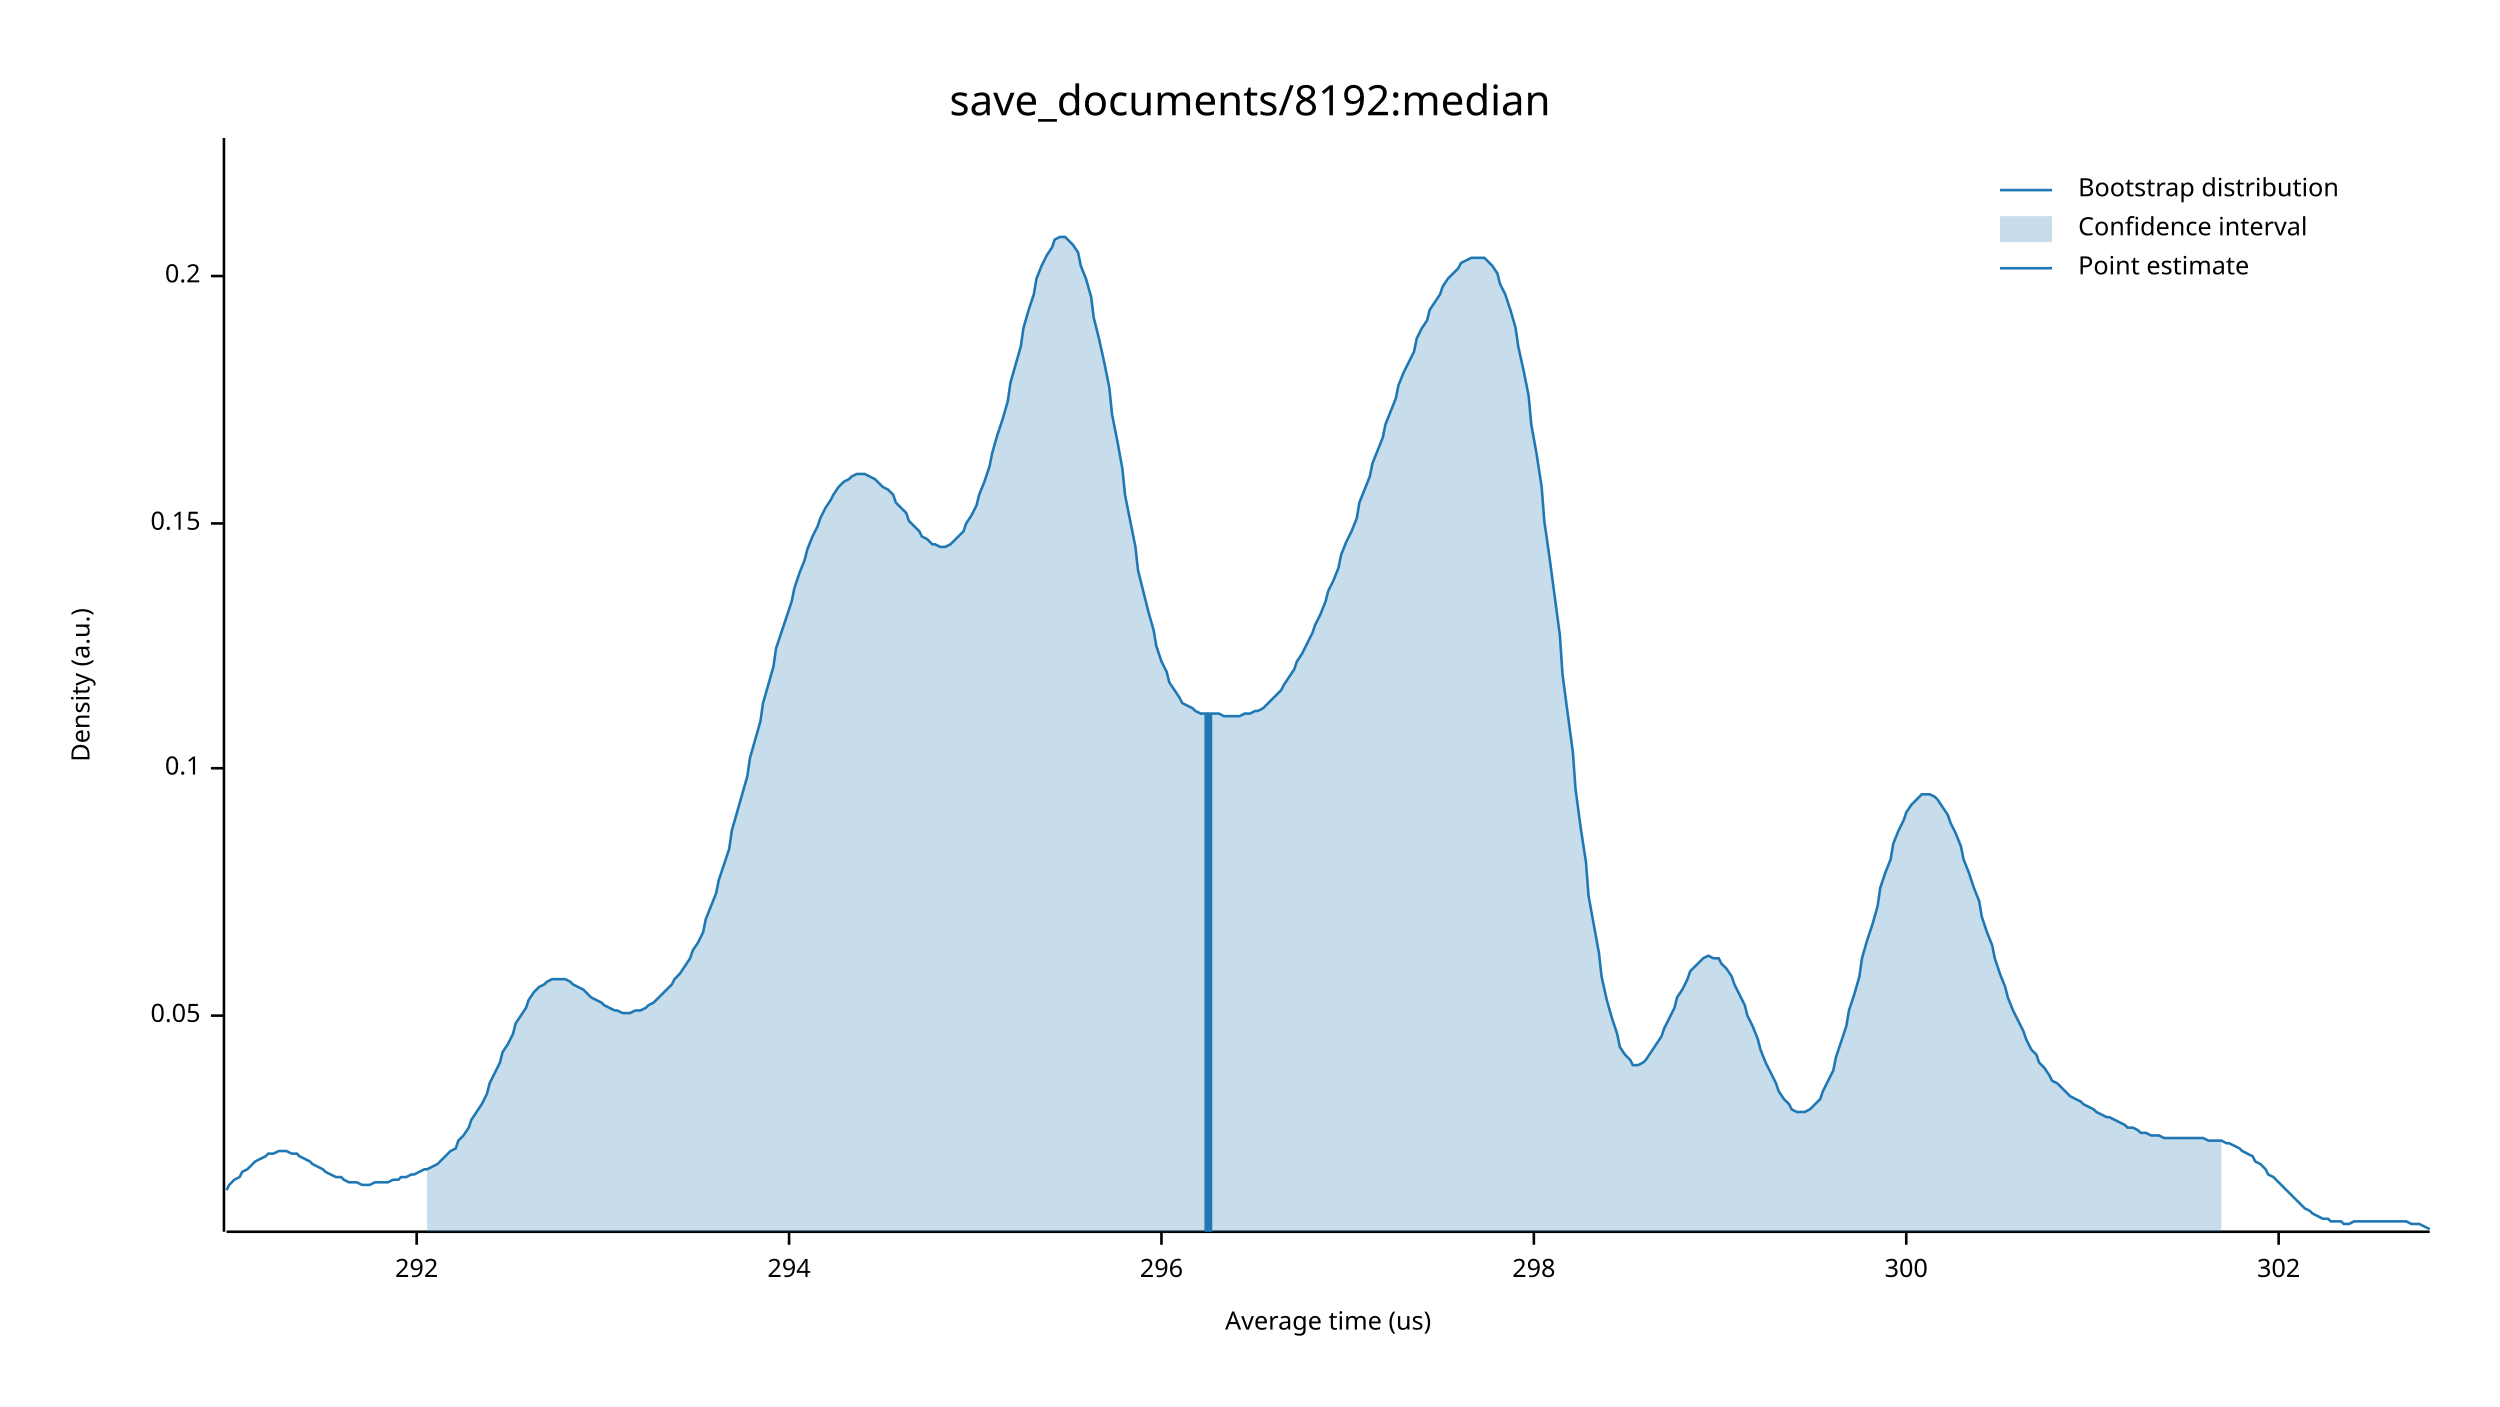
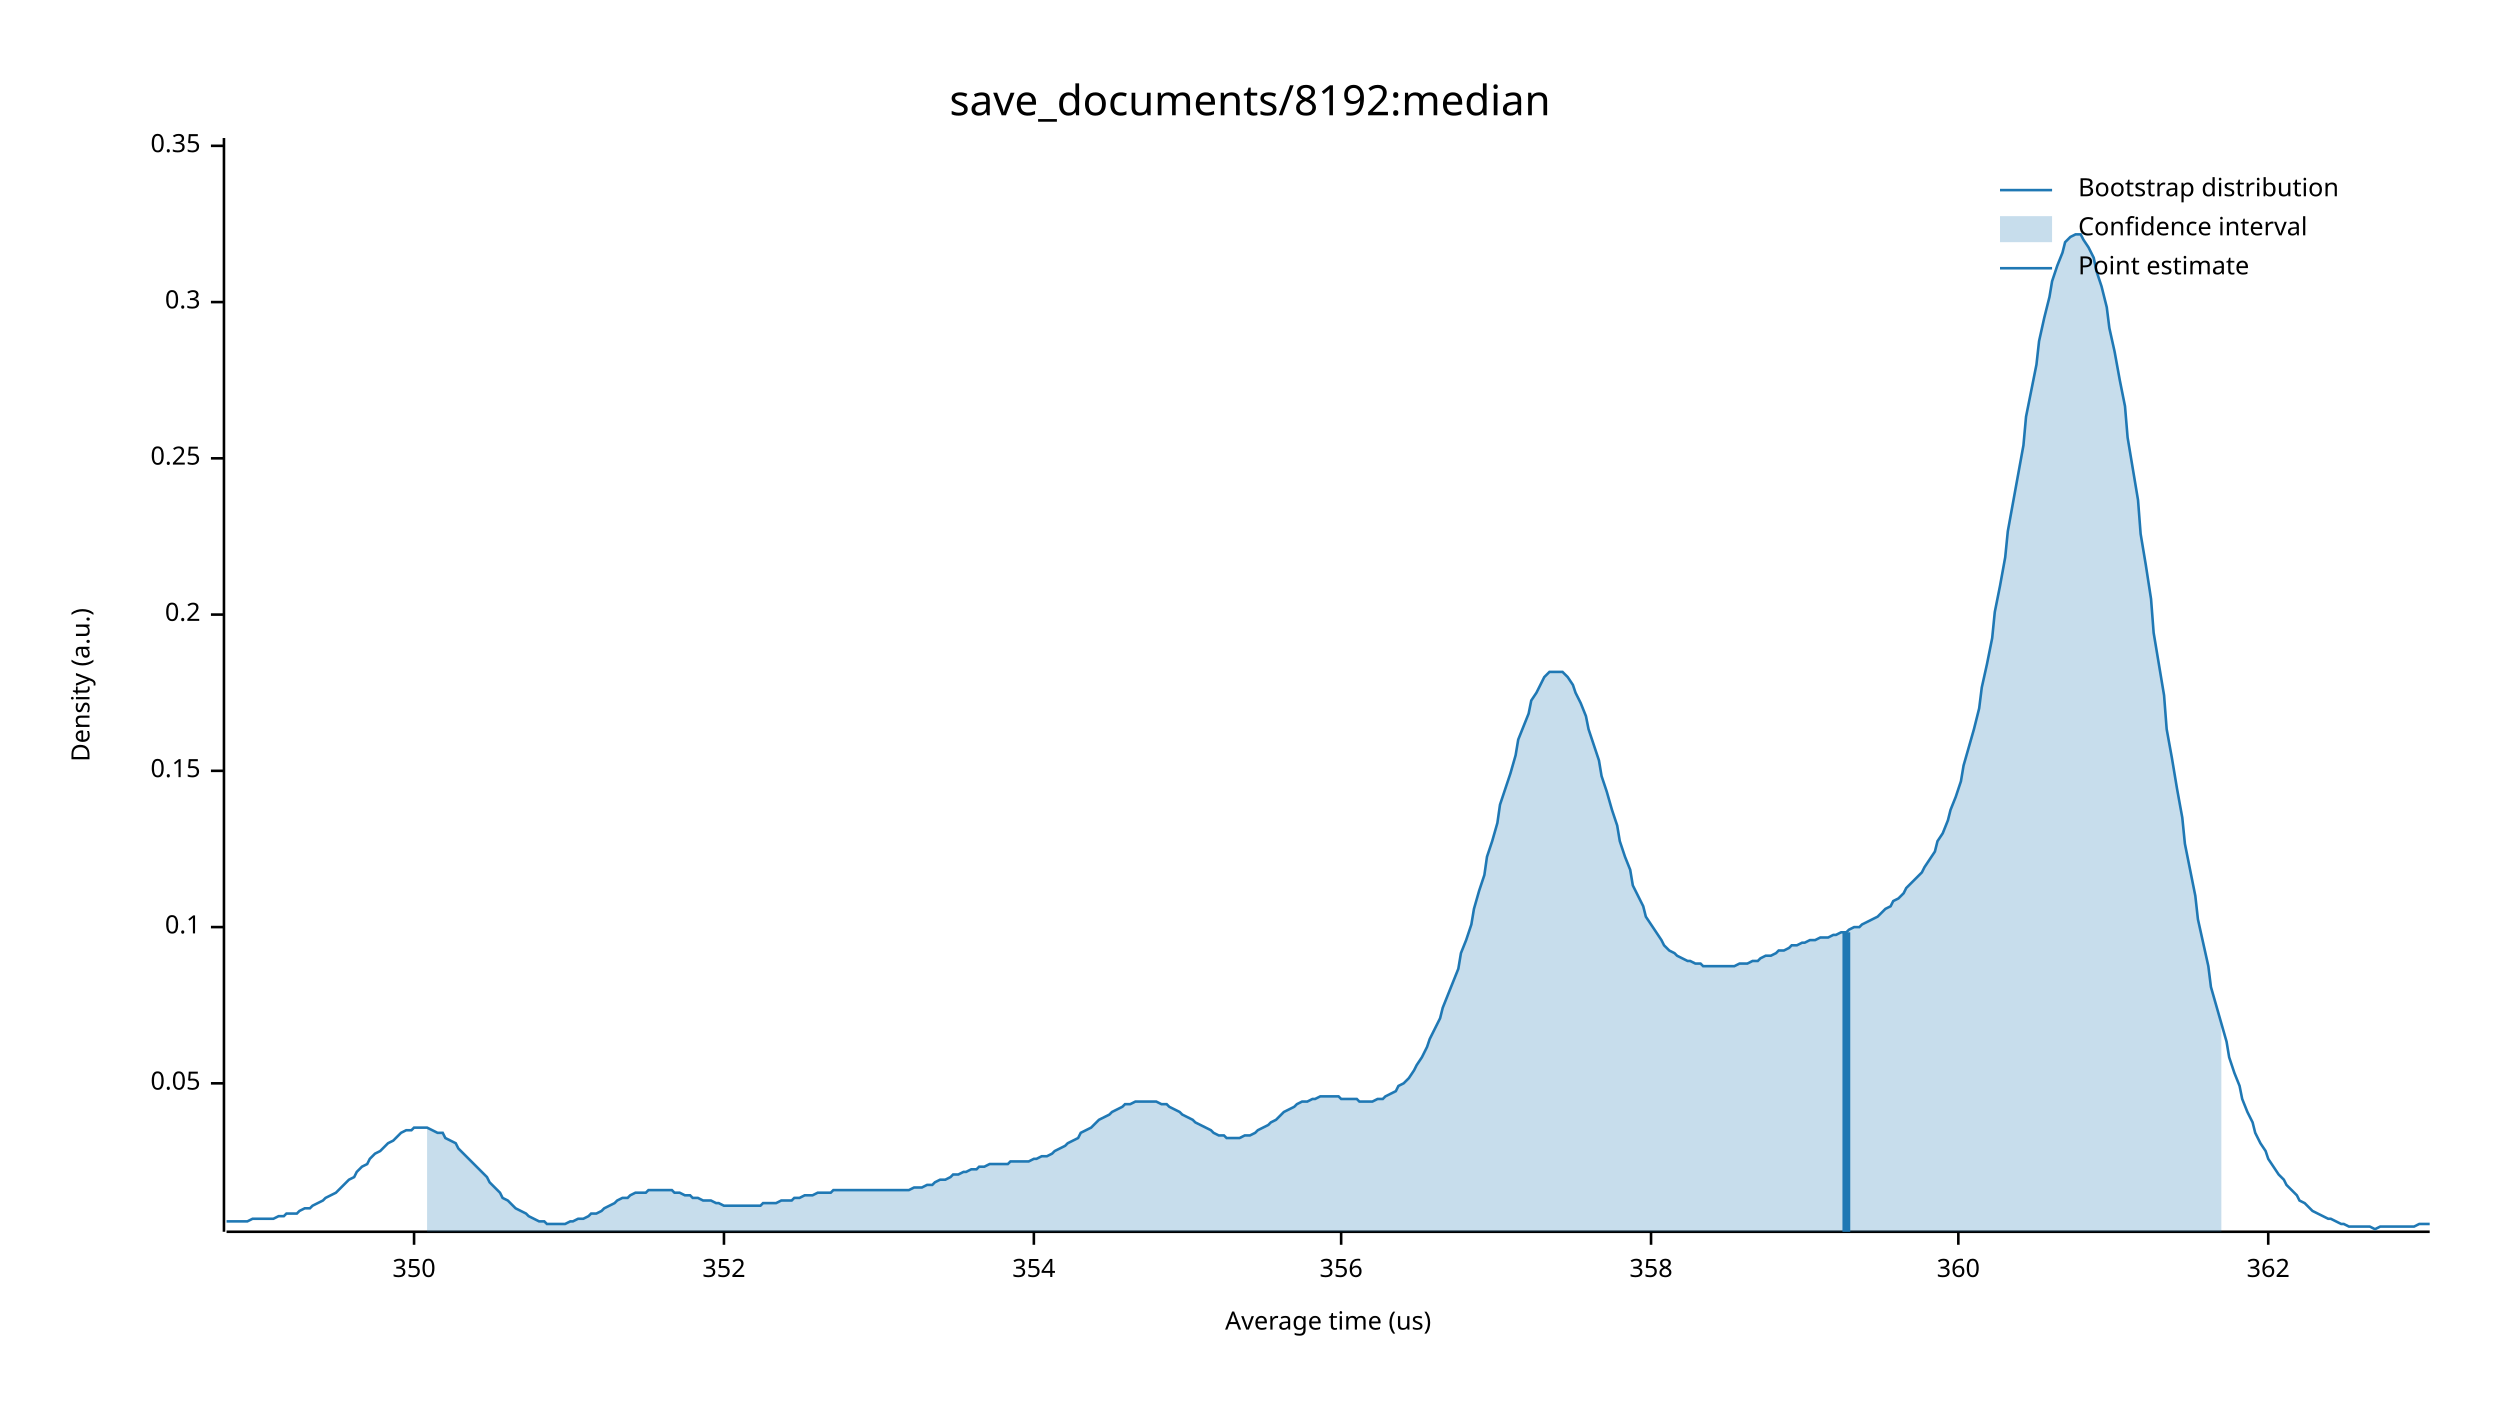
<svg xmlns="http://www.w3.org/2000/svg" width="960" height="540" viewBox="0 0 960 540">
  <text x="480" y="32" dy="0.76em" text-anchor="middle" font-family="sans-serif" font-size="16.129" opacity="1" fill="#000000">
save_documents/8192:median
</text>
  <text x="27" y="263" dy="0.76em" text-anchor="middle" font-family="sans-serif" font-size="9.677" opacity="1" fill="#000000" transform="rotate(270, 27, 263)">
Density (a.u.)
</text>
  <text x="510" y="513" dy="-0.5ex" text-anchor="middle" font-family="sans-serif" font-size="9.677" opacity="1" fill="#000000">
Average time (us)
</text>
  <polyline fill="none" opacity="1" stroke="#000000" stroke-width="1" points="86,53 86,473 " />
-   <text x="77" y="390" dy="0.5ex" text-anchor="end" font-family="sans-serif" font-size="9.677" opacity="1" fill="#000000">
+   <text x="77" y="416" dy="0.5ex" text-anchor="end" font-family="sans-serif" font-size="9.677" opacity="1" fill="#000000">
0.05
</text>
-   <polyline fill="none" opacity="1" stroke="#000000" stroke-width="1" points="81,390 86,390 " />
-   <text x="77" y="295" dy="0.5ex" text-anchor="end" font-family="sans-serif" font-size="9.677" opacity="1" fill="#000000">
+   <polyline fill="none" opacity="1" stroke="#000000" stroke-width="1" points="81,416 86,416 " />
+   <text x="77" y="356" dy="0.5ex" text-anchor="end" font-family="sans-serif" font-size="9.677" opacity="1" fill="#000000">
0.1
</text>
-   <polyline fill="none" opacity="1" stroke="#000000" stroke-width="1" points="81,295 86,295 " />
-   <text x="77" y="201" dy="0.5ex" text-anchor="end" font-family="sans-serif" font-size="9.677" opacity="1" fill="#000000">
+   <polyline fill="none" opacity="1" stroke="#000000" stroke-width="1" points="81,356 86,356 " />
+   <text x="77" y="296" dy="0.5ex" text-anchor="end" font-family="sans-serif" font-size="9.677" opacity="1" fill="#000000">
0.15
</text>
-   <polyline fill="none" opacity="1" stroke="#000000" stroke-width="1" points="81,201 86,201 " />
-   <text x="77" y="106" dy="0.5ex" text-anchor="end" font-family="sans-serif" font-size="9.677" opacity="1" fill="#000000">
+   <polyline fill="none" opacity="1" stroke="#000000" stroke-width="1" points="81,296 86,296 " />
+   <text x="77" y="236" dy="0.5ex" text-anchor="end" font-family="sans-serif" font-size="9.677" opacity="1" fill="#000000">
0.2
</text>
-   <polyline fill="none" opacity="1" stroke="#000000" stroke-width="1" points="81,106 86,106 " />
+   <polyline fill="none" opacity="1" stroke="#000000" stroke-width="1" points="81,236 86,236 " />
+   <text x="77" y="176" dy="0.5ex" text-anchor="end" font-family="sans-serif" font-size="9.677" opacity="1" fill="#000000">
+ 0.25
+ </text>
+   <polyline fill="none" opacity="1" stroke="#000000" stroke-width="1" points="81,176 86,176 " />
+   <text x="77" y="116" dy="0.5ex" text-anchor="end" font-family="sans-serif" font-size="9.677" opacity="1" fill="#000000">
+ 0.3
+ </text>
+   <polyline fill="none" opacity="1" stroke="#000000" stroke-width="1" points="81,116 86,116 " />
+   <text x="77" y="56" dy="0.5ex" text-anchor="end" font-family="sans-serif" font-size="9.677" opacity="1" fill="#000000">
+ 0.35
+ </text>
+   <polyline fill="none" opacity="1" stroke="#000000" stroke-width="1" points="81,56 86,56 " />
  <polyline fill="none" opacity="1" stroke="#000000" stroke-width="1" points="87,473 933,473 " />
-   <text x="160" y="483" dy="0.76em" text-anchor="middle" font-family="sans-serif" font-size="9.677" opacity="1" fill="#000000">
- 292
+   <text x="159" y="483" dy="0.76em" text-anchor="middle" font-family="sans-serif" font-size="9.677" opacity="1" fill="#000000">
+ 350
</text>
-   <polyline fill="none" opacity="1" stroke="#000000" stroke-width="1" points="160,473 160,478 " />
-   <text x="303" y="483" dy="0.76em" text-anchor="middle" font-family="sans-serif" font-size="9.677" opacity="1" fill="#000000">
- 294
+   <polyline fill="none" opacity="1" stroke="#000000" stroke-width="1" points="159,473 159,478 " />
+   <text x="278" y="483" dy="0.76em" text-anchor="middle" font-family="sans-serif" font-size="9.677" opacity="1" fill="#000000">
+ 352
</text>
-   <polyline fill="none" opacity="1" stroke="#000000" stroke-width="1" points="303,473 303,478 " />
-   <text x="446" y="483" dy="0.76em" text-anchor="middle" font-family="sans-serif" font-size="9.677" opacity="1" fill="#000000">
- 296
+   <polyline fill="none" opacity="1" stroke="#000000" stroke-width="1" points="278,473 278,478 " />
+   <text x="397" y="483" dy="0.76em" text-anchor="middle" font-family="sans-serif" font-size="9.677" opacity="1" fill="#000000">
+ 354
</text>
-   <polyline fill="none" opacity="1" stroke="#000000" stroke-width="1" points="446,473 446,478 " />
-   <text x="589" y="483" dy="0.76em" text-anchor="middle" font-family="sans-serif" font-size="9.677" opacity="1" fill="#000000">
- 298
+   <polyline fill="none" opacity="1" stroke="#000000" stroke-width="1" points="397,473 397,478 " />
+   <text x="515" y="483" dy="0.76em" text-anchor="middle" font-family="sans-serif" font-size="9.677" opacity="1" fill="#000000">
+ 356
</text>
-   <polyline fill="none" opacity="1" stroke="#000000" stroke-width="1" points="589,473 589,478 " />
-   <text x="732" y="483" dy="0.76em" text-anchor="middle" font-family="sans-serif" font-size="9.677" opacity="1" fill="#000000">
- 300
+   <polyline fill="none" opacity="1" stroke="#000000" stroke-width="1" points="515,473 515,478 " />
+   <text x="634" y="483" dy="0.76em" text-anchor="middle" font-family="sans-serif" font-size="9.677" opacity="1" fill="#000000">
+ 358
</text>
-   <polyline fill="none" opacity="1" stroke="#000000" stroke-width="1" points="732,473 732,478 " />
-   <text x="875" y="483" dy="0.76em" text-anchor="middle" font-family="sans-serif" font-size="9.677" opacity="1" fill="#000000">
- 302
+   <polyline fill="none" opacity="1" stroke="#000000" stroke-width="1" points="634,473 634,478 " />
+   <text x="752" y="483" dy="0.76em" text-anchor="middle" font-family="sans-serif" font-size="9.677" opacity="1" fill="#000000">
+ 360
</text>
-   <polyline fill="none" opacity="1" stroke="#000000" stroke-width="1" points="875,473 875,478 " />
-   <polyline fill="none" opacity="1" stroke="#1F78B4" stroke-width="1" points="87,457 88,455 90,453 92,452 93,450 95,449 97,447 98,446 100,445 102,444 103,443 105,443 107,442 109,442 110,442 112,443 114,443 115,444 117,445 119,446 120,447 122,448 124,449 125,450 127,451 129,452 131,452 132,453 134,454 136,454 137,454 139,455 141,455 142,455 144,454 146,454 148,454 149,454 151,453 153,453 154,452 156,452 158,451 159,451 161,450 163,449 164,449 166,448 168,447 170,445 171,444 173,442 175,441 176,438 178,436 180,433 181,430 183,427 185,424 187,420 188,416 190,412 192,408 193,404 195,401 197,397 198,393 200,390 202,387 203,384 205,381 207,379 209,378 210,377 212,376 214,376 215,376 217,376 219,377 220,378 222,379 224,380 226,382 227,383 229,384 231,385 232,386 234,387 236,388 237,388 239,389 241,389 242,389 244,388 246,388 248,387 249,386 251,385 253,383 254,382 256,380 258,378 259,376 261,374 263,371 265,368 266,365 268,362 270,358 271,353 273,348 275,343 276,338 278,332 280,326 281,319 283,312 285,305 287,298 288,291 290,284 292,277 293,270 295,263 297,256 298,249 300,243 302,237 304,231 305,226 307,220 309,215 310,211 312,206 314,202 315,199 317,195 319,192 320,190 322,187 324,185 326,184 327,183 329,182 331,182 332,182 334,183 336,184 337,185 339,187 341,188 343,190 344,193 346,195 348,197 349,200 351,202 353,204 354,206 356,207 358,209 359,209 361,210 363,210 365,209 366,208 368,206 370,204 371,201 373,198 375,194 376,190 378,185 380,179 381,174 383,167 385,161 387,154 388,147 390,140 392,133 393,126 395,119 397,113 398,107 400,102 402,98 404,95 405,92 407,91 409,91 410,92 412,94 414,97 415,102 417,107 419,114 420,122 422,130 424,139 426,149 427,159 429,169 431,180 432,190 434,200 436,210 437,219 439,227 441,235 443,242 444,248 446,254 448,258 449,262 451,265 453,268 454,270 456,271 458,272 459,273 461,274 463,274 465,274 466,274 468,274 470,275 471,275 473,275 475,275 476,275 478,274 480,274 482,273 483,273 485,272 487,270 488,269 490,267 492,265 493,263 495,260 497,257 498,254 500,251 502,247 504,243 505,240 507,236 509,231 510,227 512,223 514,218 515,213 517,208 519,204 521,199 522,193 524,188 526,183 527,178 529,173 531,168 532,163 534,158 536,153 537,148 539,143 541,139 543,135 544,130 546,126 548,123 549,119 551,116 553,113 554,110 556,107 558,105 560,103 561,101 563,100 565,99 566,99 568,99 570,99 571,100 573,102 575,105 576,109 578,113 580,119 582,126 583,133 585,142 587,152 588,163 590,174 592,187 593,200 595,214 597,229 599,244 600,259 602,274 604,289 605,303 607,318 609,331 610,344 612,355 614,366 615,375 617,384 619,391 621,397 622,402 624,405 626,407 627,409 629,409 631,408 632,407 634,404 636,401 638,398 639,395 641,391 643,387 644,383 646,380 648,376 649,373 651,371 653,369 654,368 656,367 658,368 660,368 661,370 663,372 665,375 666,378 668,382 670,386 671,390 673,394 675,399 676,403 678,408 680,412 682,416 683,419 685,422 687,424 688,426 690,427 692,427 693,427 695,426 697,424 699,422 700,419 702,415 704,411 705,406 707,400 709,394 710,388 712,382 714,375 715,368 717,361 719,355 721,348 722,341 724,335 726,330 727,324 729,319 731,315 732,312 734,309 736,307 738,305 739,305 741,305 743,306 744,307 746,310 748,313 749,316 751,320 753,325 754,330 756,335 758,341 760,346 761,352 763,358 765,363 766,368 768,374 770,379 771,383 773,388 775,392 777,396 778,399 780,403 782,405 783,408 785,410 787,413 788,415 790,416 792,418 793,419 795,421 797,422 799,423 800,424 802,425 804,426 805,427 807,428 809,429 810,429 812,430 814,431 816,432 817,433 819,433 821,434 822,435 824,435 826,436 827,436 829,436 831,437 832,437 834,437 836,437 838,437 839,437 841,437 843,437 844,437 846,437 848,438 849,438 851,438 853,438 855,439 856,439 858,440 860,441 861,442 863,443 865,444 866,446 868,447 870,449 871,451 873,452 875,454 877,456 878,457 880,459 882,461 883,462 885,464 887,465 888,466 890,467 892,468 894,468 895,469 897,469 899,469 900,470 902,470 904,469 905,469 907,469 909,469 910,469 912,469 914,469 916,469 917,469 919,469 921,469 922,469 924,469 926,470 927,470 929,470 931,471 933,472 " />
-   <polygon opacity="0.25" fill="#1F78B4" points="164,449 166,448 168,447 170,445 171,444 173,442 175,441 176,438 178,436 180,433 181,430 183,427 185,424 187,420 188,416 190,412 192,408 193,404 195,401 197,397 198,393 200,390 202,387 203,384 205,381 207,379 209,378 210,377 212,376 214,376 215,376 217,376 219,377 220,378 222,379 224,380 226,382 227,383 229,384 231,385 232,386 234,387 236,388 237,388 239,389 241,389 242,389 244,388 246,388 248,387 249,386 251,385 253,383 254,382 256,380 258,378 259,376 261,374 263,371 265,368 266,365 268,362 270,358 271,353 273,348 275,343 276,338 278,332 280,326 281,319 283,312 285,305 287,298 288,291 290,284 292,277 293,270 295,263 297,256 298,249 300,243 302,237 304,231 305,226 307,220 309,215 310,211 312,206 314,202 315,199 317,195 319,192 320,190 322,187 324,185 326,184 327,183 329,182 331,182 332,182 334,183 336,184 337,185 339,187 341,188 343,190 344,193 346,195 348,197 349,200 351,202 353,204 354,206 356,207 358,209 359,209 361,210 363,210 365,209 366,208 368,206 370,204 371,201 373,198 375,194 376,190 378,185 380,179 381,174 383,167 385,161 387,154 388,147 390,140 392,133 393,126 395,119 397,113 398,107 400,102 402,98 404,95 405,92 407,91 409,91 410,92 412,94 414,97 415,102 417,107 419,114 420,122 422,130 424,139 426,149 427,159 429,169 431,180 432,190 434,200 436,210 437,219 439,227 441,235 443,242 444,248 446,254 448,258 449,262 451,265 453,268 454,270 456,271 458,272 459,273 461,274 463,274 465,274 466,274 468,274 470,275 471,275 473,275 475,275 476,275 478,274 480,274 482,273 483,273 485,272 487,270 488,269 490,267 492,265 493,263 495,260 497,257 498,254 500,251 502,247 504,243 505,240 507,236 509,231 510,227 512,223 514,218 515,213 517,208 519,204 521,199 522,193 524,188 526,183 527,178 529,173 531,168 532,163 534,158 536,153 537,148 539,143 541,139 543,135 544,130 546,126 548,123 549,119 551,116 553,113 554,110 556,107 558,105 560,103 561,101 563,100 565,99 566,99 568,99 570,99 571,100 573,102 575,105 576,109 578,113 580,119 582,126 583,133 585,142 587,152 588,163 590,174 592,187 593,200 595,214 597,229 599,244 600,259 602,274 604,289 605,303 607,318 609,331 610,344 612,355 614,366 615,375 617,384 619,391 621,397 622,402 624,405 626,407 627,409 629,409 631,408 632,407 634,404 636,401 638,398 639,395 641,391 643,387 644,383 646,380 648,376 649,373 651,371 653,369 654,368 656,367 658,368 660,368 661,370 663,372 665,375 666,378 668,382 670,386 671,390 673,394 675,399 676,403 678,408 680,412 682,416 683,419 685,422 687,424 688,426 690,427 692,427 693,427 695,426 697,424 699,422 700,419 702,415 704,411 705,406 707,400 709,394 710,388 712,382 714,375 715,368 717,361 719,355 721,348 722,341 724,335 726,330 727,324 729,319 731,315 732,312 734,309 736,307 738,305 739,305 741,305 743,306 744,307 746,310 748,313 749,316 751,320 753,325 754,330 756,335 758,341 760,346 761,352 763,358 765,363 766,368 768,374 770,379 771,383 773,388 775,392 777,396 778,399 780,403 782,405 783,408 785,410 787,413 788,415 790,416 792,418 793,419 795,421 797,422 799,423 800,424 802,425 804,426 805,427 807,428 809,429 810,429 812,430 814,431 816,432 817,433 819,433 821,434 822,435 824,435 826,436 827,436 829,436 831,437 832,437 834,437 836,437 838,437 839,437 841,437 843,437 844,437 846,437 848,438 849,438 851,438 853,438 853,473 164,473 " />
-   <polyline fill="none" opacity="1" stroke="#1F78B4" stroke-width="3" points="464,473 464,274 " />
+   <polyline fill="none" opacity="1" stroke="#000000" stroke-width="1" points="752,473 752,478 " />
+   <text x="871" y="483" dy="0.76em" text-anchor="middle" font-family="sans-serif" font-size="9.677" opacity="1" fill="#000000">
+ 362
+ </text>
+   <polyline fill="none" opacity="1" stroke="#000000" stroke-width="1" points="871,473 871,478 " />
+   <polyline fill="none" opacity="1" stroke="#1F78B4" stroke-width="1" points="87,469 88,469 90,469 92,469 93,469 95,469 97,468 98,468 100,468 102,468 103,468 105,468 107,467 109,467 110,466 112,466 114,466 115,465 117,464 119,464 120,463 122,462 124,461 125,460 127,459 129,458 131,456 132,455 134,453 136,452 137,450 139,448 141,447 142,445 144,443 146,442 148,440 149,439 151,438 153,436 154,435 156,434 158,434 159,433 161,433 163,433 164,433 166,434 168,435 170,435 171,437 173,438 175,439 176,441 178,443 180,445 181,446 183,448 185,450 187,452 188,454 190,456 192,458 193,460 195,461 197,463 198,464 200,465 202,466 203,467 205,468 207,469 209,469 210,470 212,470 214,470 215,470 217,470 219,469 220,469 222,468 224,468 226,467 227,466 229,466 231,465 232,464 234,463 236,462 237,461 239,460 241,460 242,459 244,458 246,458 248,458 249,457 251,457 253,457 254,457 256,457 258,457 259,458 261,458 263,459 265,459 266,460 268,460 270,461 271,461 273,461 275,462 276,462 278,463 280,463 281,463 283,463 285,463 287,463 288,463 290,463 292,463 293,462 295,462 297,462 298,462 300,461 302,461 304,461 305,460 307,460 309,459 310,459 312,459 314,458 315,458 317,458 319,458 320,457 322,457 324,457 326,457 327,457 329,457 331,457 332,457 334,457 336,457 337,457 339,457 341,457 343,457 344,457 346,457 348,457 349,457 351,456 353,456 354,456 356,455 358,455 359,454 361,453 363,453 365,452 366,451 368,451 370,450 371,450 373,449 375,449 376,448 378,448 380,447 381,447 383,447 385,447 387,447 388,446 390,446 392,446 393,446 395,446 397,445 398,445 400,444 402,444 404,443 405,442 407,441 409,440 410,439 412,438 414,437 415,435 417,434 419,433 420,432 422,430 424,429 426,428 427,427 429,426 431,425 432,424 434,424 436,423 437,423 439,423 441,423 443,423 444,423 446,424 448,424 449,425 451,426 453,427 454,428 456,429 458,430 459,431 461,432 463,433 465,434 466,435 468,436 470,436 471,437 473,437 475,437 476,437 478,436 480,436 482,435 483,434 485,433 487,432 488,431 490,430 492,428 493,427 495,426 497,425 498,424 500,423 502,423 504,422 505,422 507,421 509,421 510,421 512,421 514,421 515,422 517,422 519,422 521,422 522,423 524,423 526,423 527,423 529,422 531,422 532,421 534,420 536,419 537,417 539,416 541,414 543,411 544,409 546,406 548,402 549,399 551,395 553,391 554,387 556,382 558,377 560,372 561,366 563,361 565,355 566,349 568,342 570,336 571,329 573,323 575,316 576,309 578,303 580,297 582,290 583,284 585,279 587,274 588,269 590,266 592,262 593,260 595,258 597,258 599,258 600,258 602,260 604,263 605,266 607,270 609,275 610,280 612,286 614,292 615,298 617,304 619,311 621,317 622,323 624,329 626,334 627,340 629,344 631,348 632,352 634,355 636,358 638,361 639,363 641,365 643,366 644,367 646,368 648,369 649,369 651,370 653,370 654,371 656,371 658,371 660,371 661,371 663,371 665,371 666,371 668,370 670,370 671,370 673,369 675,369 676,368 678,367 680,367 682,366 683,365 685,365 687,364 688,363 690,363 692,362 693,362 695,361 697,361 699,360 700,360 702,360 704,359 705,359 707,358 709,358 710,357 712,356 714,356 715,355 717,354 719,353 721,352 722,351 724,349 726,348 727,346 729,345 731,343 732,341 734,339 736,337 738,335 739,333 741,330 743,327 744,323 746,320 748,315 749,311 751,306 753,300 754,294 756,287 758,280 760,272 761,264 763,255 765,245 766,235 768,225 770,214 771,204 773,193 775,182 777,171 778,160 780,150 782,140 783,131 785,122 787,114 788,108 790,102 792,97 793,93 795,91 797,90 799,90 800,92 802,95 804,99 805,104 807,110 809,118 810,126 812,135 814,146 816,156 817,168 819,180 821,192 822,205 824,217 826,230 827,243 829,255 831,267 832,280 834,291 836,303 838,314 839,324 841,334 843,344 844,353 846,362 848,371 849,379 851,386 853,393 855,400 856,406 858,412 860,417 861,422 863,427 865,431 866,435 868,439 870,442 871,445 873,448 875,451 877,453 878,455 880,457 882,459 883,461 885,462 887,464 888,465 890,466 892,467 894,468 895,468 897,469 899,470 900,470 902,471 904,471 905,471 907,471 909,471 910,471 912,472 914,471 916,471 917,471 919,471 921,471 922,471 924,471 926,471 927,471 929,470 931,470 933,470 " />
+   <polygon opacity="0.25" fill="#1F78B4" points="164,433 166,434 168,435 170,435 171,437 173,438 175,439 176,441 178,443 180,445 181,446 183,448 185,450 187,452 188,454 190,456 192,458 193,460 195,461 197,463 198,464 200,465 202,466 203,467 205,468 207,469 209,469 210,470 212,470 214,470 215,470 217,470 219,469 220,469 222,468 224,468 226,467 227,466 229,466 231,465 232,464 234,463 236,462 237,461 239,460 241,460 242,459 244,458 246,458 248,458 249,457 251,457 253,457 254,457 256,457 258,457 259,458 261,458 263,459 265,459 266,460 268,460 270,461 271,461 273,461 275,462 276,462 278,463 280,463 281,463 283,463 285,463 287,463 288,463 290,463 292,463 293,462 295,462 297,462 298,462 300,461 302,461 304,461 305,460 307,460 309,459 310,459 312,459 314,458 315,458 317,458 319,458 320,457 322,457 324,457 326,457 327,457 329,457 331,457 332,457 334,457 336,457 337,457 339,457 341,457 343,457 344,457 346,457 348,457 349,457 351,456 353,456 354,456 356,455 358,455 359,454 361,453 363,453 365,452 366,451 368,451 370,450 371,450 373,449 375,449 376,448 378,448 380,447 381,447 383,447 385,447 387,447 388,446 390,446 392,446 393,446 395,446 397,445 398,445 400,444 402,444 404,443 405,442 407,441 409,440 410,439 412,438 414,437 415,435 417,434 419,433 420,432 422,430 424,429 426,428 427,427 429,426 431,425 432,424 434,424 436,423 437,423 439,423 441,423 443,423 444,423 446,424 448,424 449,425 451,426 453,427 454,428 456,429 458,430 459,431 461,432 463,433 465,434 466,435 468,436 470,436 471,437 473,437 475,437 476,437 478,436 480,436 482,435 483,434 485,433 487,432 488,431 490,430 492,428 493,427 495,426 497,425 498,424 500,423 502,423 504,422 505,422 507,421 509,421 510,421 512,421 514,421 515,422 517,422 519,422 521,422 522,423 524,423 526,423 527,423 529,422 531,422 532,421 534,420 536,419 537,417 539,416 541,414 543,411 544,409 546,406 548,402 549,399 551,395 553,391 554,387 556,382 558,377 560,372 561,366 563,361 565,355 566,349 568,342 570,336 571,329 573,323 575,316 576,309 578,303 580,297 582,290 583,284 585,279 587,274 588,269 590,266 592,262 593,260 595,258 597,258 599,258 600,258 602,260 604,263 605,266 607,270 609,275 610,280 612,286 614,292 615,298 617,304 619,311 621,317 622,323 624,329 626,334 627,340 629,344 631,348 632,352 634,355 636,358 638,361 639,363 641,365 643,366 644,367 646,368 648,369 649,369 651,370 653,370 654,371 656,371 658,371 660,371 661,371 663,371 665,371 666,371 668,370 670,370 671,370 673,369 675,369 676,368 678,367 680,367 682,366 683,365 685,365 687,364 688,363 690,363 692,362 693,362 695,361 697,361 699,360 700,360 702,360 704,359 705,359 707,358 709,358 710,357 712,356 714,356 715,355 717,354 719,353 721,352 722,351 724,349 726,348 727,346 729,345 731,343 732,341 734,339 736,337 738,335 739,333 741,330 743,327 744,323 746,320 748,315 749,311 751,306 753,300 754,294 756,287 758,280 760,272 761,264 763,255 765,245 766,235 768,225 770,214 771,204 773,193 775,182 777,171 778,160 780,150 782,140 783,131 785,122 787,114 788,108 790,102 792,97 793,93 795,91 797,90 799,90 800,92 802,95 804,99 805,104 807,110 809,118 810,126 812,135 814,146 816,156 817,168 819,180 821,192 822,205 824,217 826,230 827,243 829,255 831,267 832,280 834,291 836,303 838,314 839,324 841,334 843,344 844,353 846,362 848,371 849,379 851,386 853,393 853,473 164,473 " />
+   <polyline fill="none" opacity="1" stroke="#1F78B4" stroke-width="3" points="709,473 709,358 " />
  <text x="798" y="68" dy="0.76em" text-anchor="start" font-family="sans-serif" font-size="9.677" opacity="1" fill="#000000">
Bootstrap distribution
</text>
  <text x="798" y="83" dy="0.76em" text-anchor="start" font-family="sans-serif" font-size="9.677" opacity="1" fill="#000000">
Confidence interval
</text>
  <text x="798" y="98" dy="0.76em" text-anchor="start" font-family="sans-serif" font-size="9.677" opacity="1" fill="#000000">
Point estimate
</text>
  <polyline fill="none" opacity="1" stroke="#1F78B4" stroke-width="1" points="768,73 788,73 " />
  <rect x="768" y="83" width="20" height="10" opacity="0.25" fill="#1F78B4" stroke="none" />
  <polyline fill="none" opacity="1" stroke="#1F78B4" stroke-width="1" points="768,103 788,103 " />
</svg>
